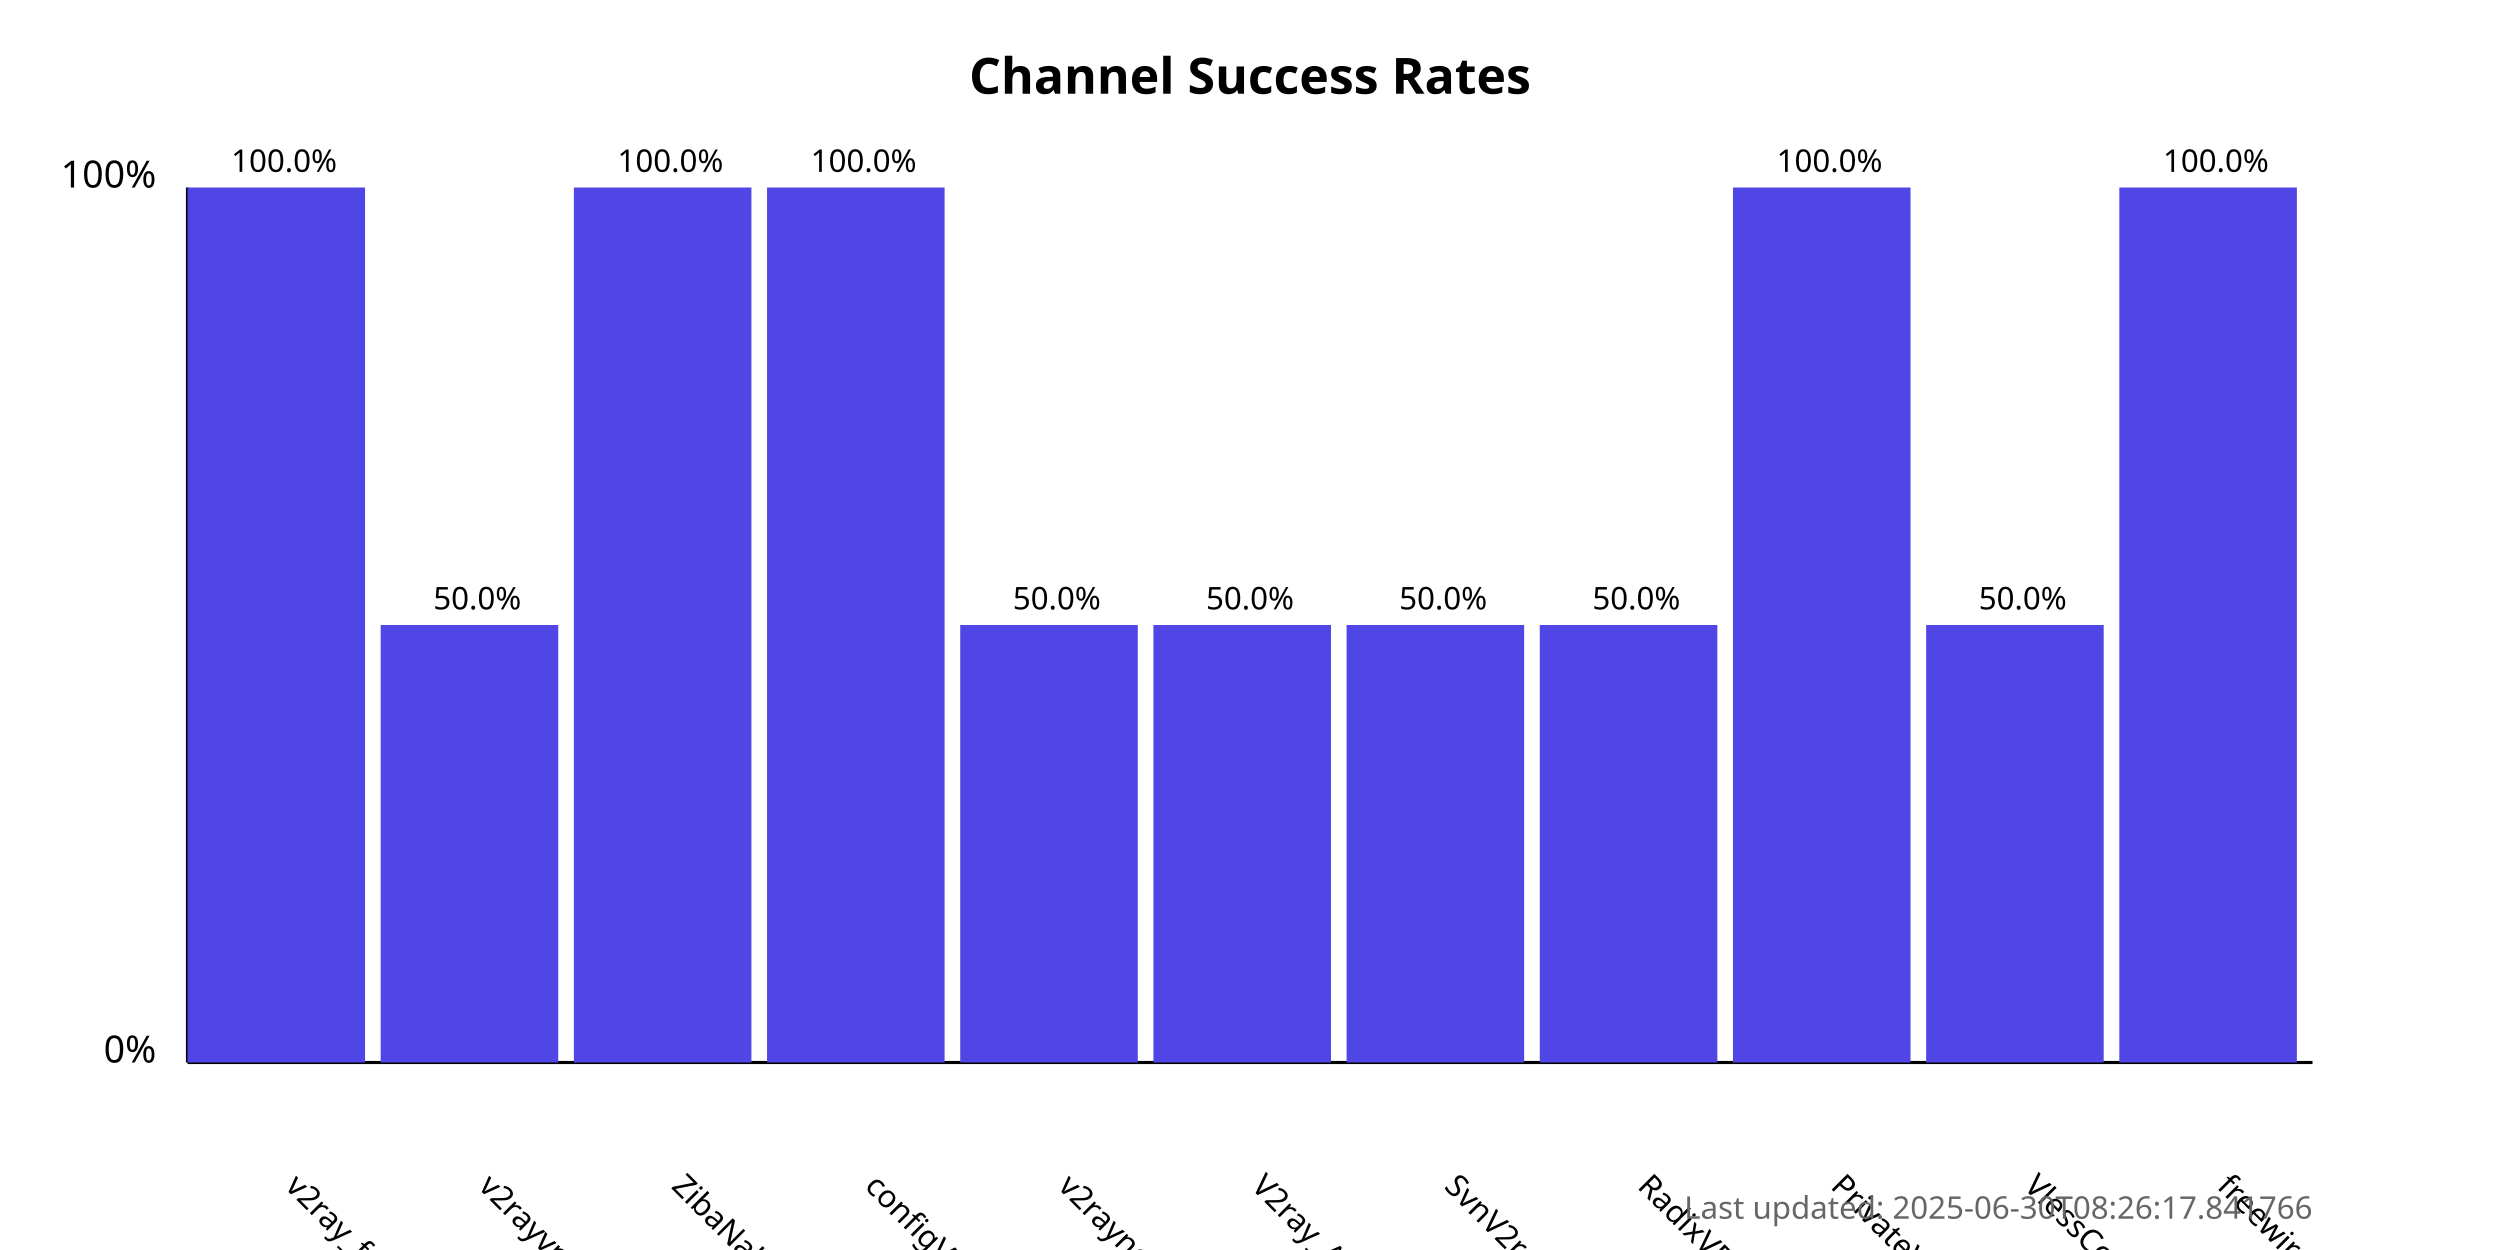
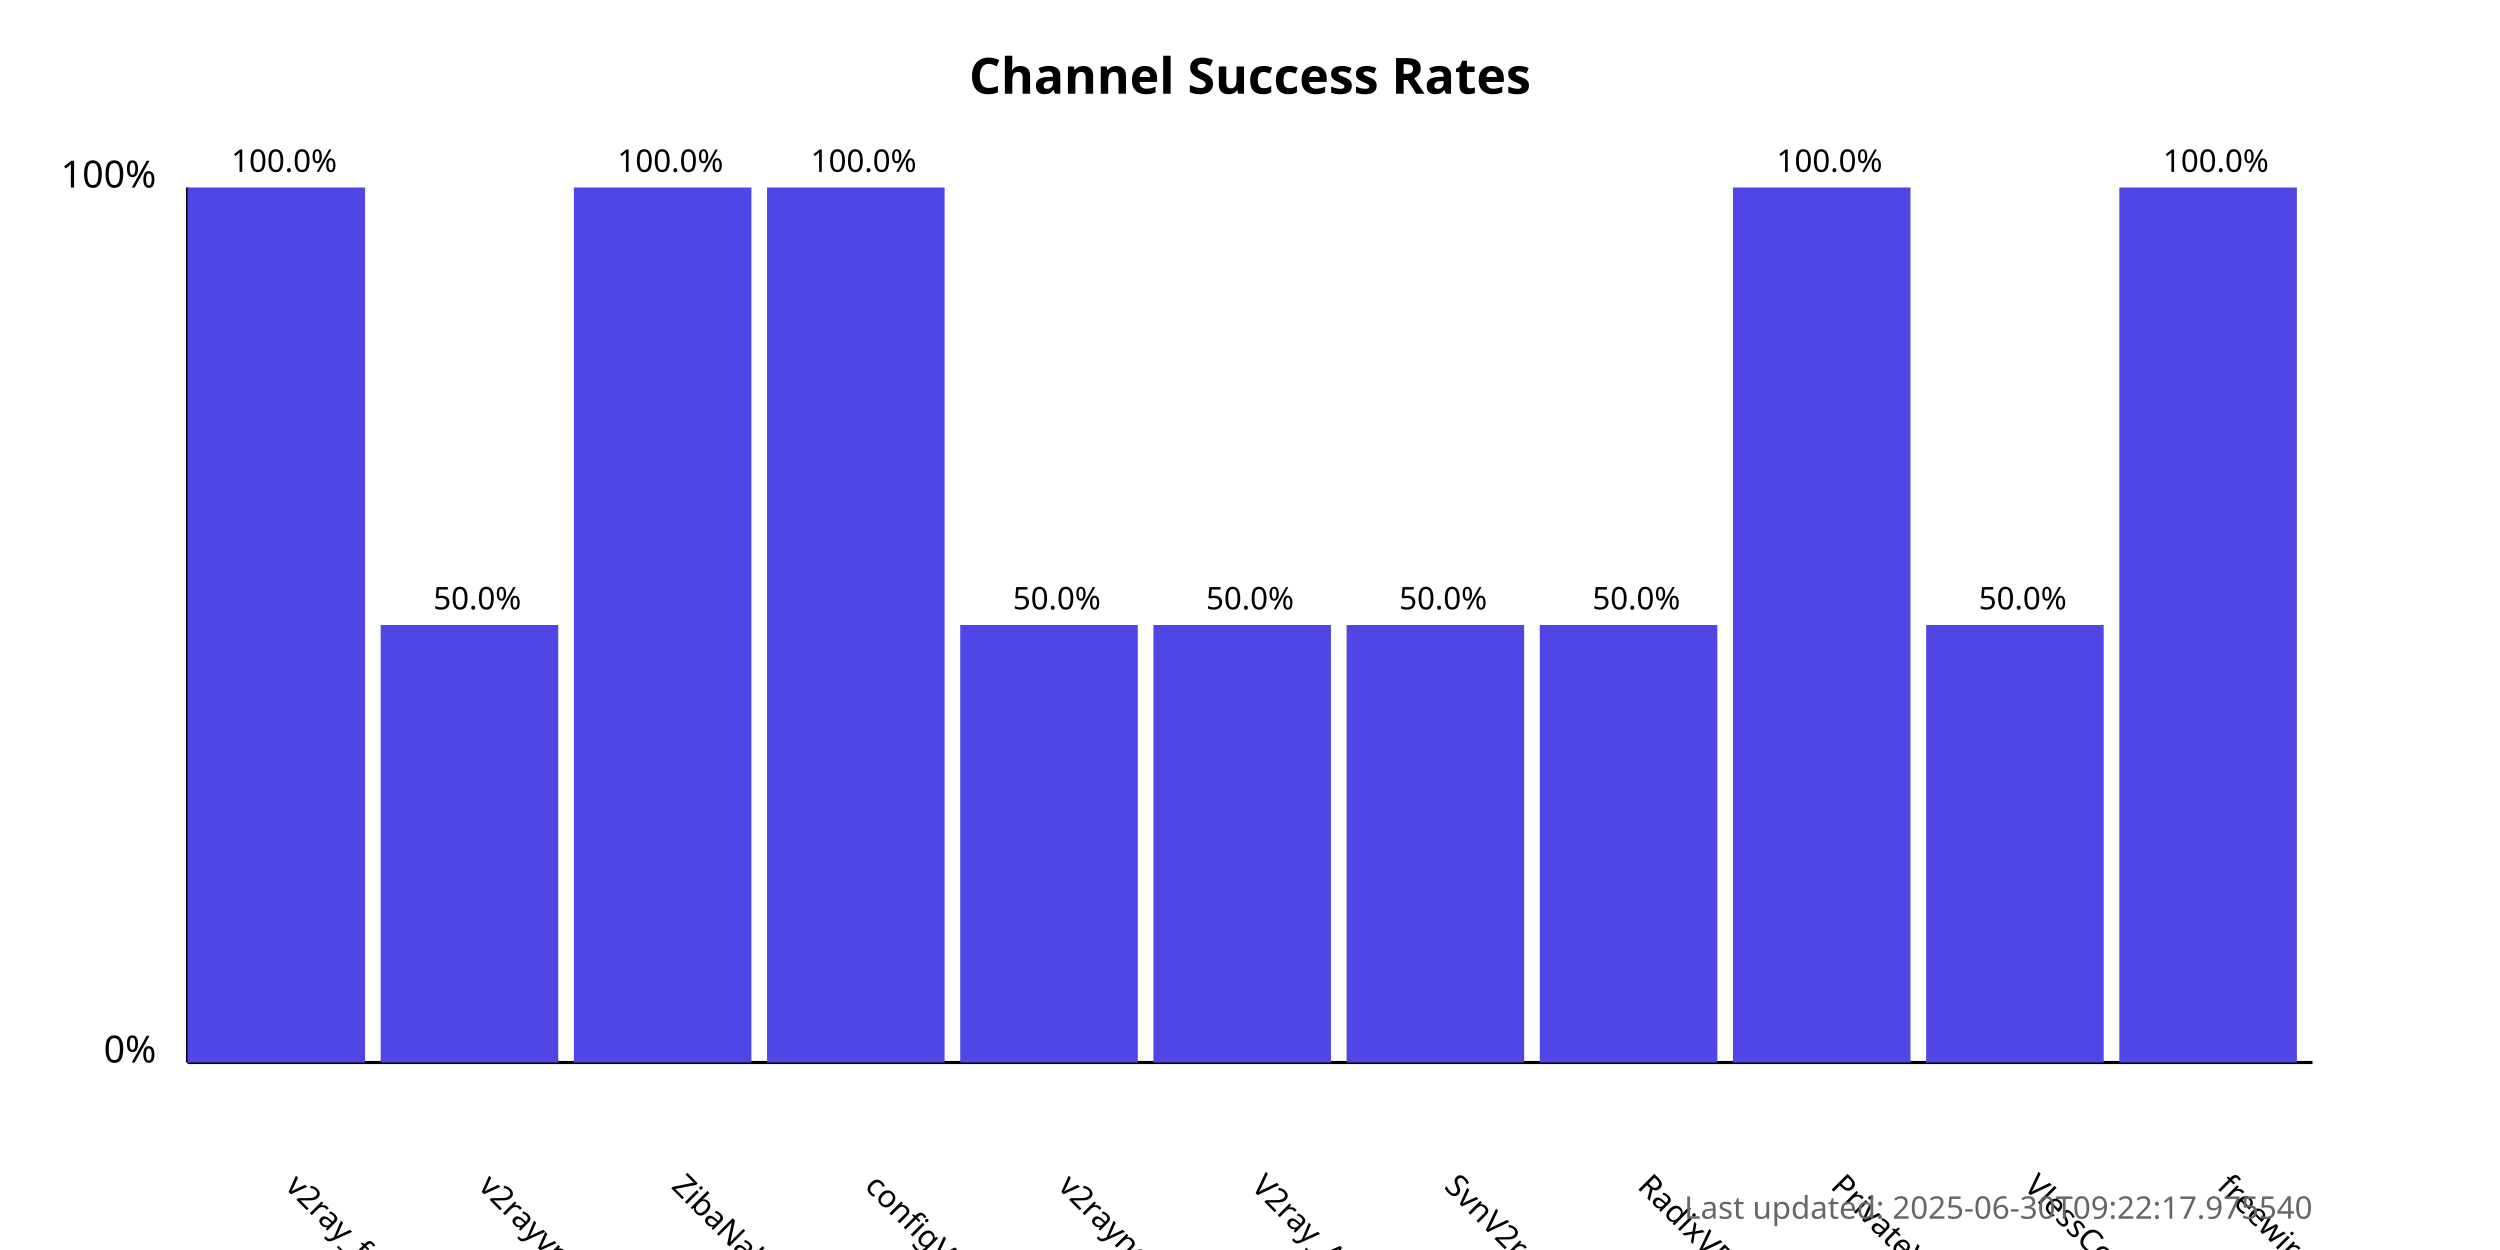
<svg xmlns="http://www.w3.org/2000/svg" width="800" height="400">
  <style>
            .chart-title { font: bold 16px sans-serif; }
            .axis-label { font: 12px sans-serif; }
            .tick-label { font: 10px sans-serif; }
            .bar { fill: #4f46e5; }
            .bar:hover { fill: #6366f1; }
            .timestamp { font: 10px sans-serif; fill: #666; }
        </style>
  <text x="400.0" y="30" text-anchor="middle" class="chart-title">
            Channel Success Rates
        </text>
  <line x1="60" y1="340" x2="60" y2="60" stroke="black" stroke-width="1" />
  <line x1="60" y1="340" x2="740" y2="340" stroke="black" stroke-width="1" />
  <text x="50" y="340" text-anchor="end" class="axis-label">0%</text>
  <text x="50" y="60" text-anchor="end" class="axis-label">100%</text>
  <g>
    <rect x="60" y="60.0" width="56.818" height="280.0" class="bar" />
    <text x="90.909" y="380" transform="rotate(45, 90.90909, 380)" text-anchor="start" class="tick-label">
                v2ray_free_conf
            </text>
    <text x="90.909" y="55.0" text-anchor="middle" class="tick-label">
                100.0%
            </text>
  </g>
  <g>
    <rect x="121.818" y="200.0" width="56.818" height="140.0" class="bar" />
    <text x="152.727" y="380" transform="rotate(45, 152.7273, 380)" text-anchor="start" class="tick-label">
                v2rayvpno
            </text>
    <text x="152.727" y="195.0" text-anchor="middle" class="tick-label">
                50.0%
            </text>
  </g>
  <g>
    <rect x="183.636" y="60.0" width="56.818" height="280.0" class="bar" />
    <text x="214.545" y="380" transform="rotate(45, 214.5455, 380)" text-anchor="start" class="tick-label">
                ZibaNabz
            </text>
    <text x="214.545" y="55.0" text-anchor="middle" class="tick-label">
                100.0%
            </text>
  </g>
  <g>
    <rect x="245.455" y="60.0" width="56.818" height="280.0" class="bar" />
    <text x="276.364" y="380" transform="rotate(45, 276.3636, 380)" text-anchor="start" class="tick-label">
                configV2rayForFree
            </text>
    <text x="276.364" y="55.0" text-anchor="middle" class="tick-label">
                100.0%
            </text>
  </g>
  <g>
    <rect x="307.273" y="200.0" width="56.818" height="140.0" class="bar" />
    <text x="338.182" y="380" transform="rotate(45, 338.1818, 380)" text-anchor="start" class="tick-label">
                v2rayngvpn
            </text>
    <text x="338.182" y="195.0" text-anchor="middle" class="tick-label">
                50.0%
            </text>
  </g>
  <g>
    <rect x="369.091" y="200.0" width="56.818" height="140.0" class="bar" />
    <text x="400.0" y="380" transform="rotate(45, 400.0, 380)" text-anchor="start" class="tick-label">
                V2ray_Alpha
            </text>
    <text x="400.0" y="195.0" text-anchor="middle" class="tick-label">
                50.0%
            </text>
  </g>
  <g>
    <rect x="430.909" y="200.0" width="56.818" height="140.0" class="bar" />
    <text x="461.818" y="380" transform="rotate(45, 461.8182, 380)" text-anchor="start" class="tick-label">
                SvnV2ray
            </text>
    <text x="461.818" y="195.0" text-anchor="middle" class="tick-label">
                50.0%
            </text>
  </g>
  <g>
    <rect x="492.727" y="200.0" width="56.818" height="140.0" class="bar" />
    <text x="523.636" y="380" transform="rotate(45, 523.6364, 380)" text-anchor="start" class="tick-label">
                RadixVPN
            </text>
    <text x="523.636" y="195.0" text-anchor="middle" class="tick-label">
                50.0%
            </text>
  </g>
  <g>
    <rect x="554.545" y="60.0" width="56.818" height="280.0" class="bar" />
    <text x="585.455" y="380" transform="rotate(45, 585.4545, 380)" text-anchor="start" class="tick-label">
                PrivateVPNs
            </text>
    <text x="585.455" y="55.0" text-anchor="middle" class="tick-label">
                100.0%
            </text>
  </g>
  <g>
    <rect x="616.364" y="200.0" width="56.818" height="140.0" class="bar" />
    <text x="647.273" y="380" transform="rotate(45, 647.2727, 380)" text-anchor="start" class="tick-label">
                VlessConfig
            </text>
    <text x="647.273" y="195.0" text-anchor="middle" class="tick-label">
                50.0%
            </text>
  </g>
  <g>
    <rect x="678.182" y="60.0" width="56.818" height="280.0" class="bar" />
    <text x="709.091" y="380" transform="rotate(45, 709.0909, 380)" text-anchor="start" class="tick-label">
                freewireguard
            </text>
    <text x="709.091" y="55.0" text-anchor="middle" class="tick-label">
                100.0%
            </text>
  </g>
  <text x="740" y="390" text-anchor="end" class="timestamp">
-             Last updated: 2025-06-30T08:26:17.841766
+             Last updated: 2025-06-30T09:22:17.975540
        </text>
</svg>
